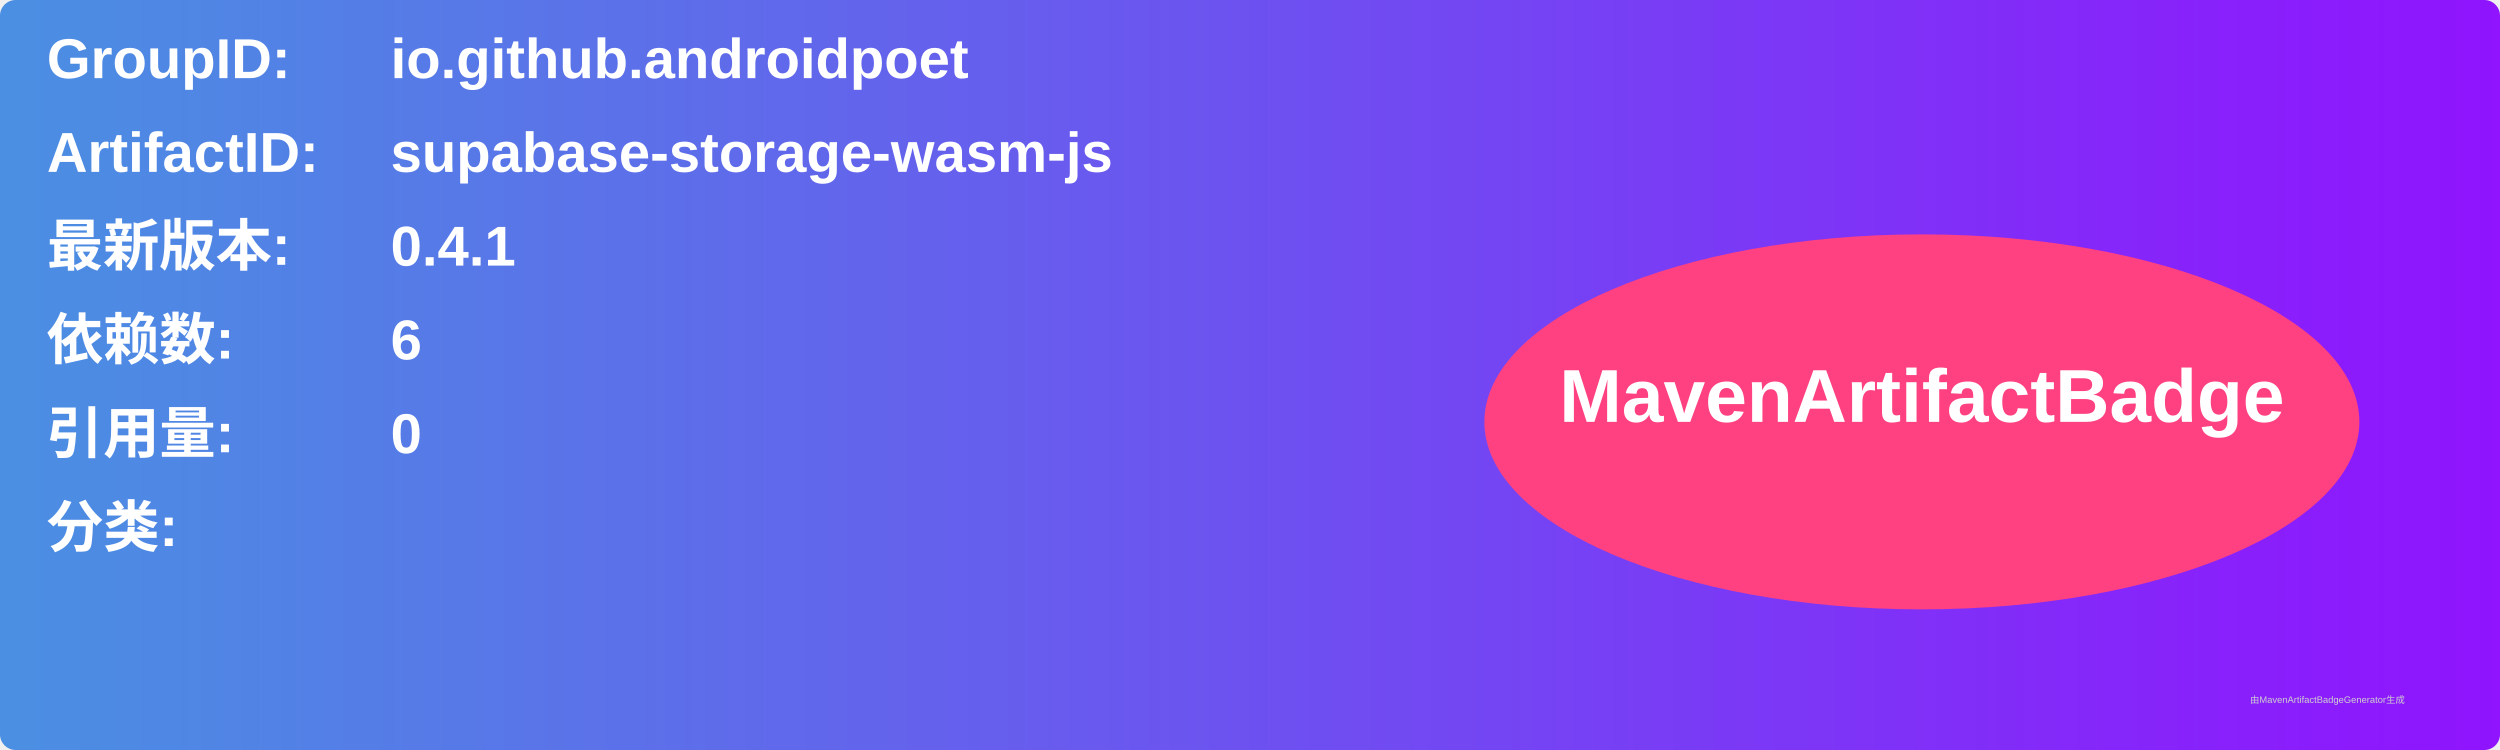
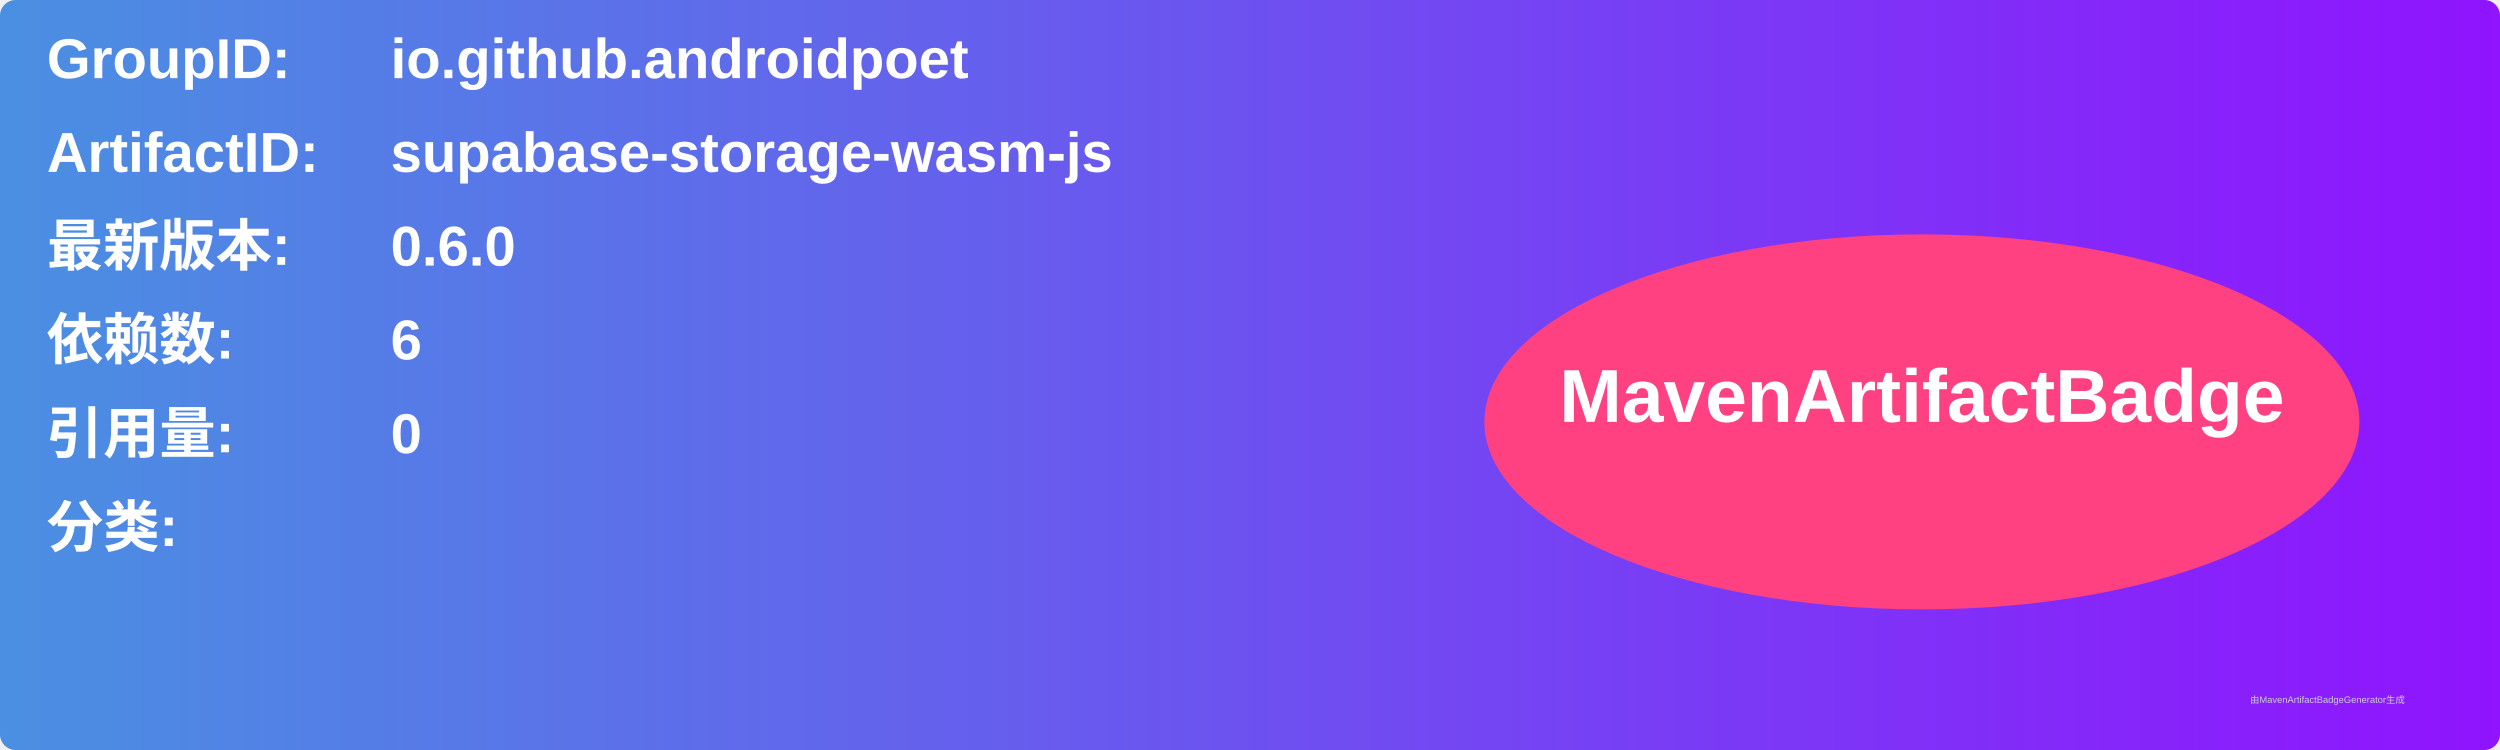
<svg xmlns="http://www.w3.org/2000/svg" width="800" height="240" viewBox="0 0 800 240">
  <linearGradient id="grad" x1="0%" y1="0%" x2="100%" y2="0%">
    <stop offset="0%" stop-color="#4a90e2" />
    <stop offset="100%" stop-color="#9013fe" />
  </linearGradient>
  <rect width="100%" height="100%" rx="5" ry="5" fill="url(#grad)" />
  <g transform="translate(15, 15)">
    <text x="0" y="10" font-family="Arial" font-size="18" fill="white" font-weight="bold" width="260">GroupID:</text>
    <text x="110" y="10" font-family="Arial" font-size="18" fill="white" font-weight="bold" width="460">io.github.androidpoet</text>
    <text x="0" y="40" font-family="Arial" font-size="18" fill="white" font-weight="bold" width="260">ArtifactID:</text>
    <text x="110" y="40" font-family="Arial" font-size="18" fill="white" font-weight="bold" width="460">supabase-storage-wasm-js</text>
    <text x="0" y="70" font-family="Arial" font-size="18" fill="white" font-weight="bold">最新版本:</text>
    <text x="110" y="70" font-family="Arial" font-size="18" fill="white" font-weight="bold">
-       <tspan font-weight="bold">0.4.1</tspan>
+       <tspan font-weight="bold">0.6.0</tspan>
    </text>
    <text x="0" y="100" font-family="Arial" font-size="18" fill="white" font-weight="bold">依赖数: </text>
    <text x="110" y="100" font-family="Arial" font-size="18" fill="white">
      <tspan font-weight="bold">6</tspan>
    </text>
    <text x="0" y="130" font-family="Arial" font-size="18" fill="white" font-weight="bold">引用量: </text>
    <text x="110" y="130" font-family="Arial" font-size="18" fill="white">
      <tspan font-weight="bold">0</tspan>
    </text>
    <text x="0" y="160" font-family="Arial" font-size="18" fill="white" font-weight="bold">分类:</text>
    <text x="10" y="190" font-family="Arial" font-size="10" fill="white">
      <tspan font-weight="bold" />
    </text>
    <ellipse cx="600" cy="120" rx="140" ry="60" fill="#ff4081" />
    <text x="600" y="120" text-anchor="middle" font-family="Arial" font-size="24" fill="white" font-weight="bold">MavenArtifactBadge</text>
  </g>
  <text x="720" y="225" font-family="Arial" font-size="3" fill="#d0d0d0">由MavenArtifactBadgeGenerator生成</text>
</svg>
